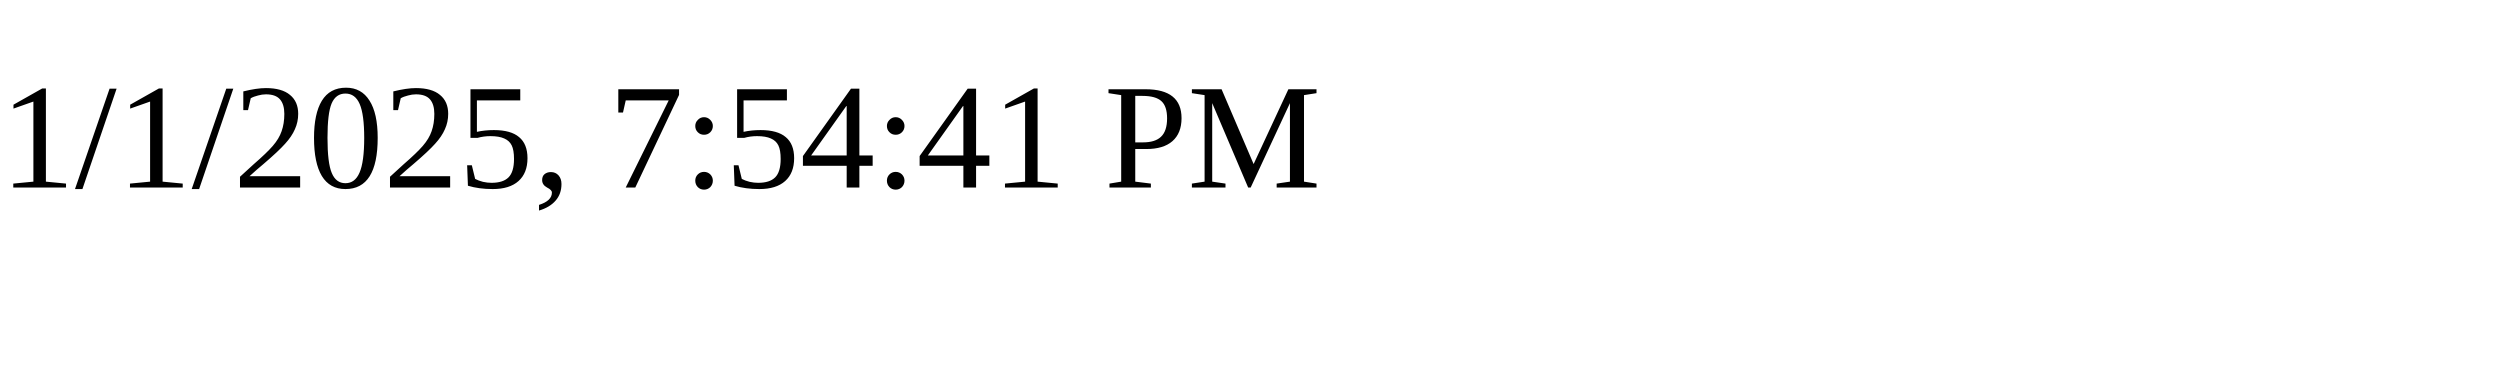
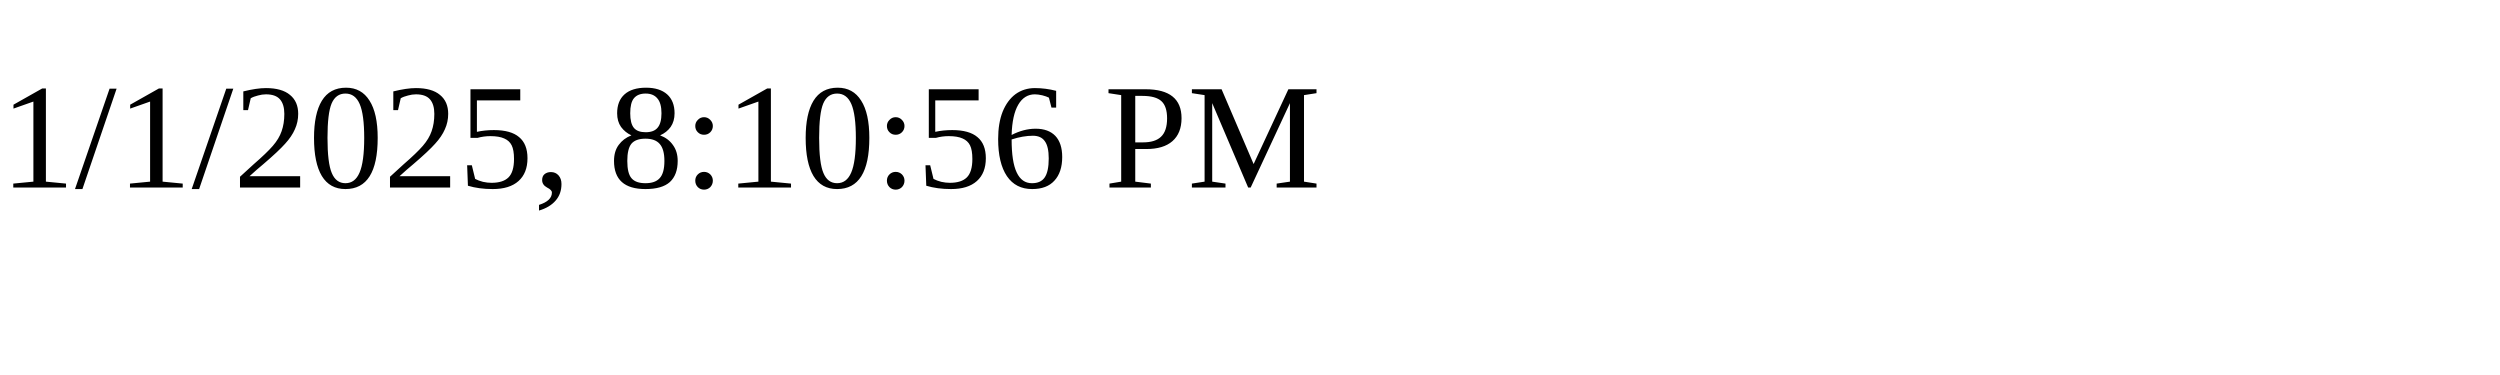
<svg xmlns="http://www.w3.org/2000/svg" height="30" width="200">
-   <text x="0" y="15">1/1/2025, 7:54:41 PM</text>
+   <text x="0" y="15">1/1/2025, 8:10:56 PM</text>
</svg>
